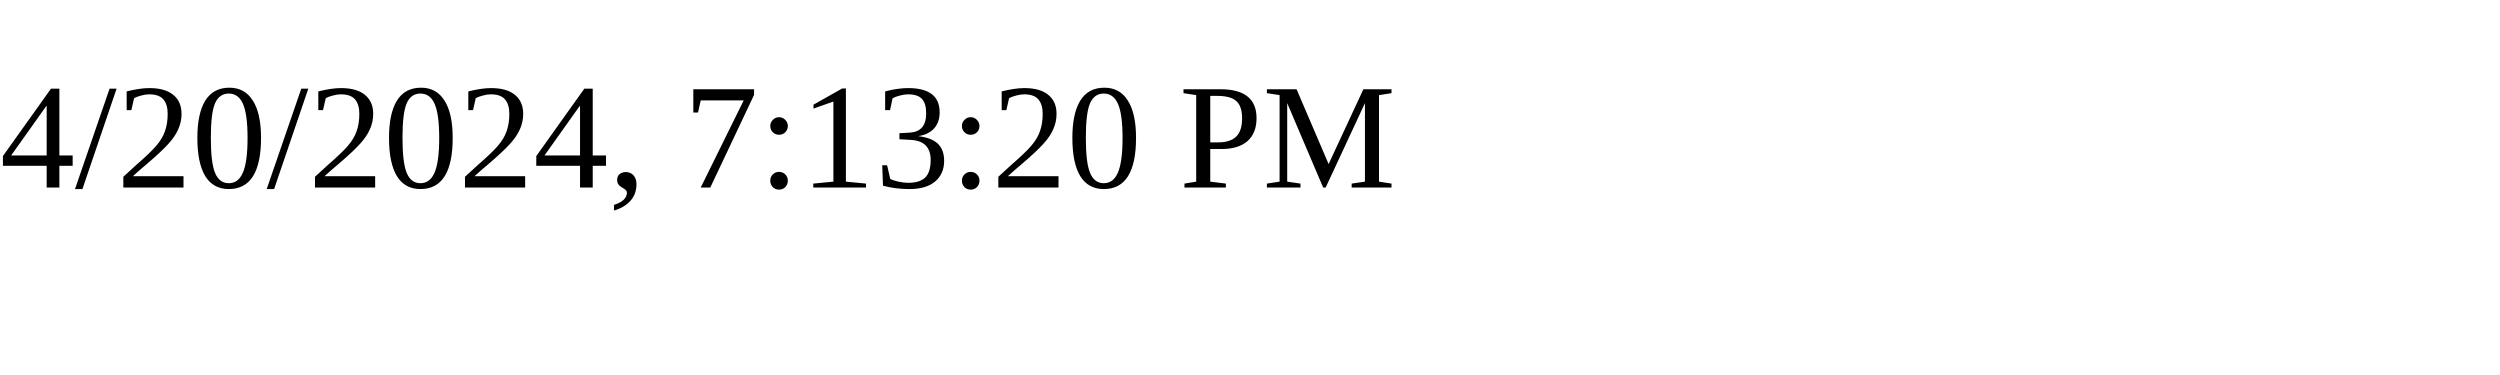
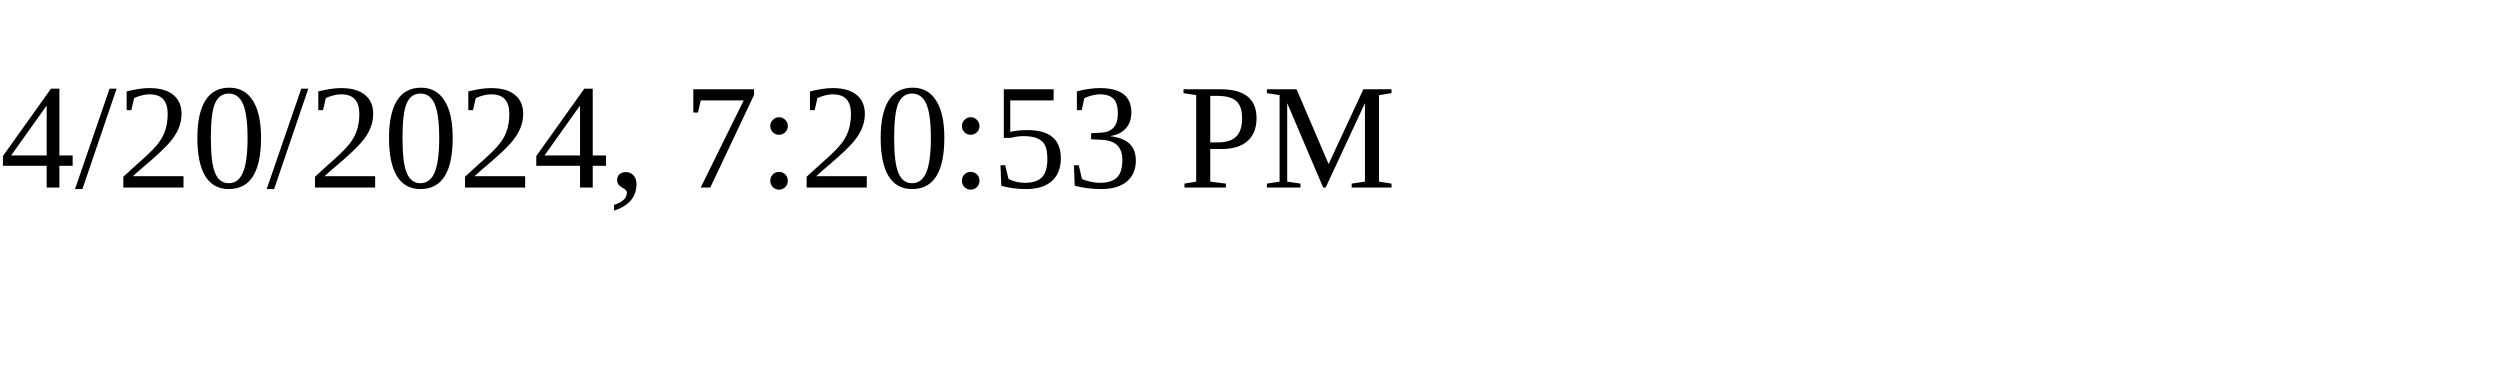
<svg xmlns="http://www.w3.org/2000/svg" height="30" width="200">
-   <text x="0" y="15">4/20/2024, 7:13:20 PM</text>
+   <text x="0" y="15">4/20/2024, 7:20:53 PM</text>
</svg>
